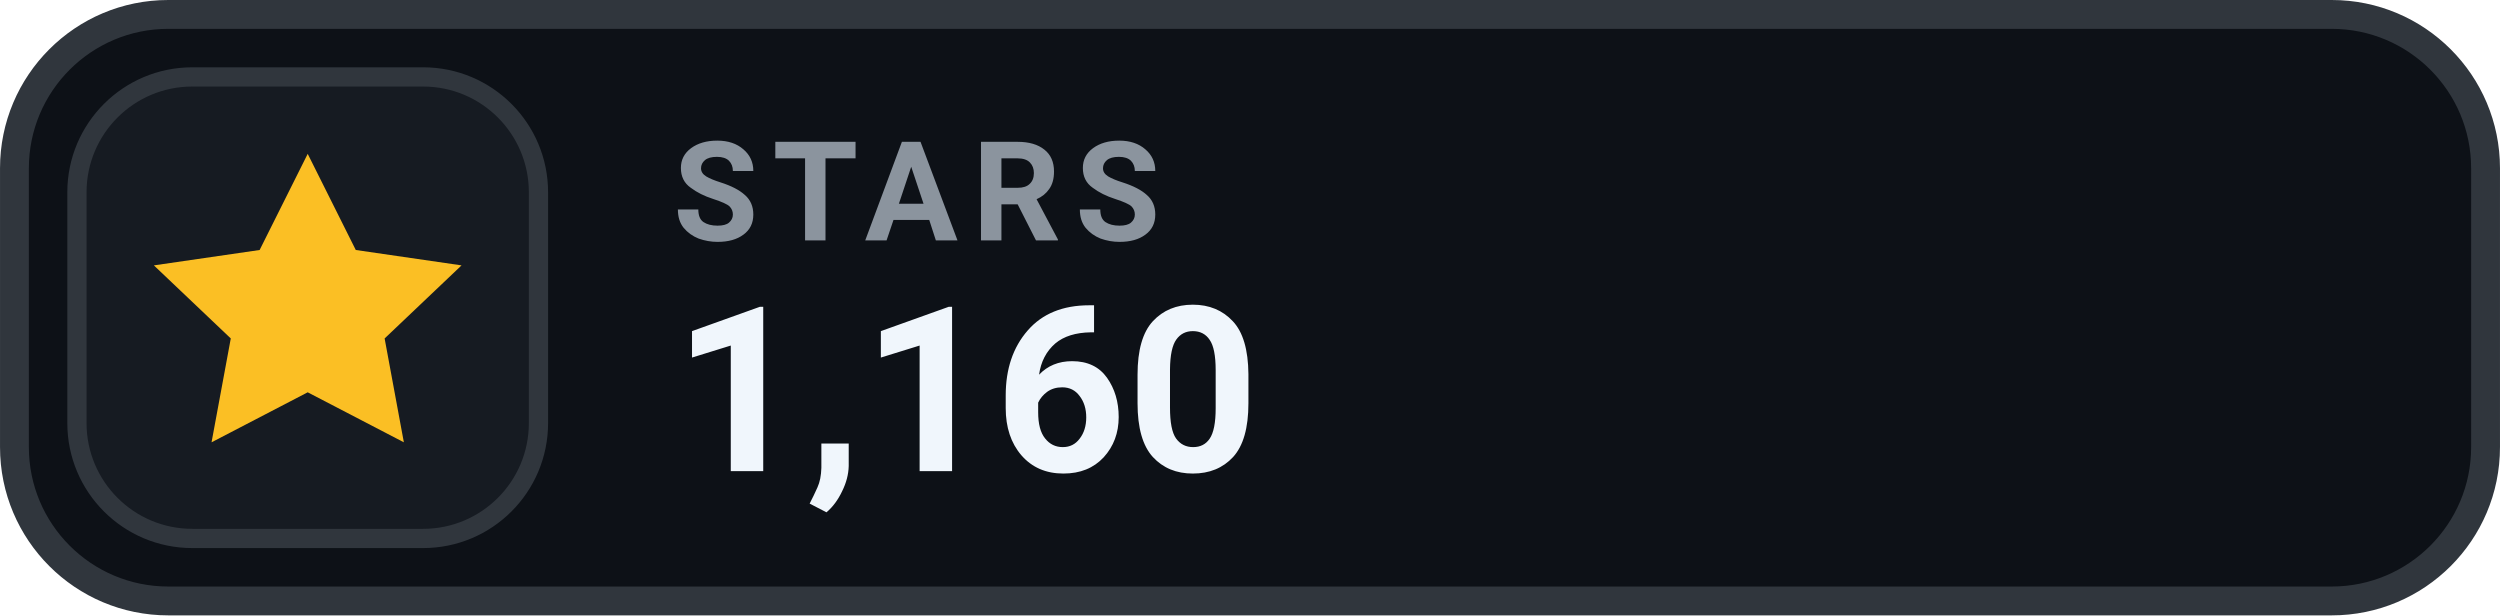
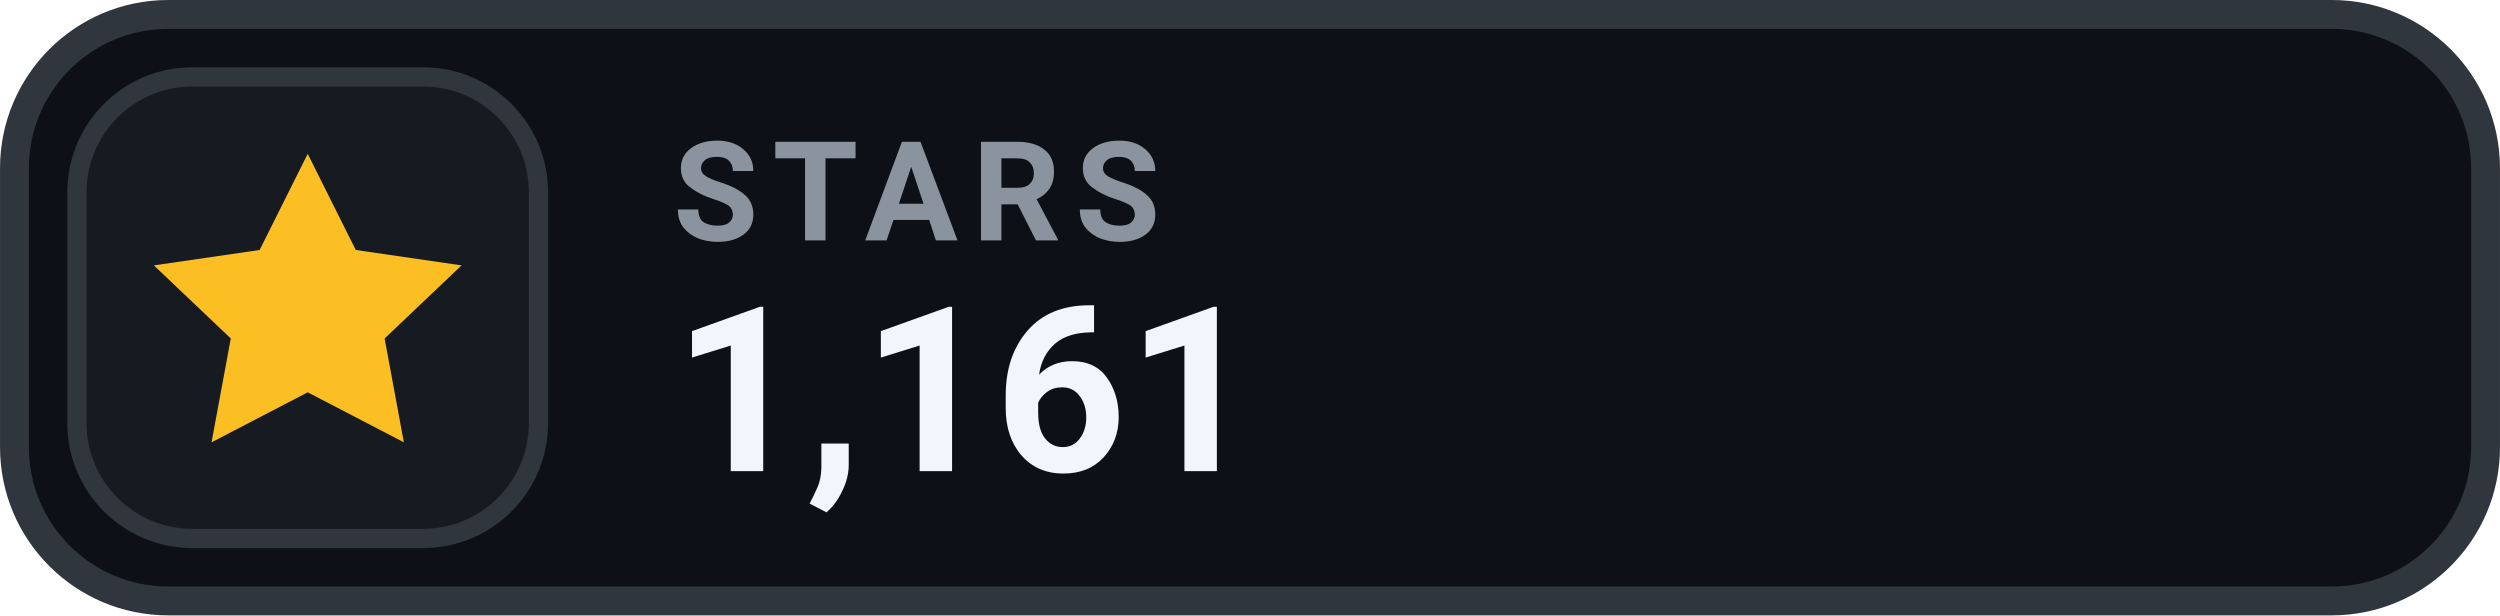
- <svg xmlns="http://www.w3.org/2000/svg" width="126" height="31.015" viewBox="0 0 130 32" role="img" aria-label="STARS 1,160">
+ <svg xmlns="http://www.w3.org/2000/svg" width="126" height="31.015" viewBox="0 0 130 32" role="img" aria-label="STARS 1,161">
  <rect x=".75" y=".75" width="128.5" height="30.5" rx="8" fill="#0D1117" stroke="#30363D" stroke-width="1.5" />
  <rect x="4" y="4" width="24" height="24" rx="6" fill="#161B22" stroke="#30363D" stroke-width="1" />
  <g transform="translate(16 16)" style="color:#FBBF24;">
    <path d="M0 -8 l2.5 5 5.5 .8 -4 3.8 1 5.4 -5 -2.6 -5 2.6 1 -5.4 -4 -3.8 5.5 -.8 Z" fill="currentColor" />
  </g>
  <text x="35" y="12.5" fill="#8B949E" font-family="-apple-system,BlinkMacSystemFont,'Segoe UI',Roboto,Helvetica,Arial,sans-serif" font-size="7.2" font-weight="700" letter-spacing=".75">STARS</text>
-   <text x="35" y="24.5" fill="#F0F6FC" font-family="-apple-system,BlinkMacSystemFont,'Segoe UI',Roboto,Helvetica,Arial,sans-serif" font-size="12" font-weight="700">1,160</text>
+   <text x="35" y="24.5" fill="#F0F6FC" font-family="-apple-system,BlinkMacSystemFont,'Segoe UI',Roboto,Helvetica,Arial,sans-serif" font-size="12" font-weight="700">1,161</text>
</svg>
